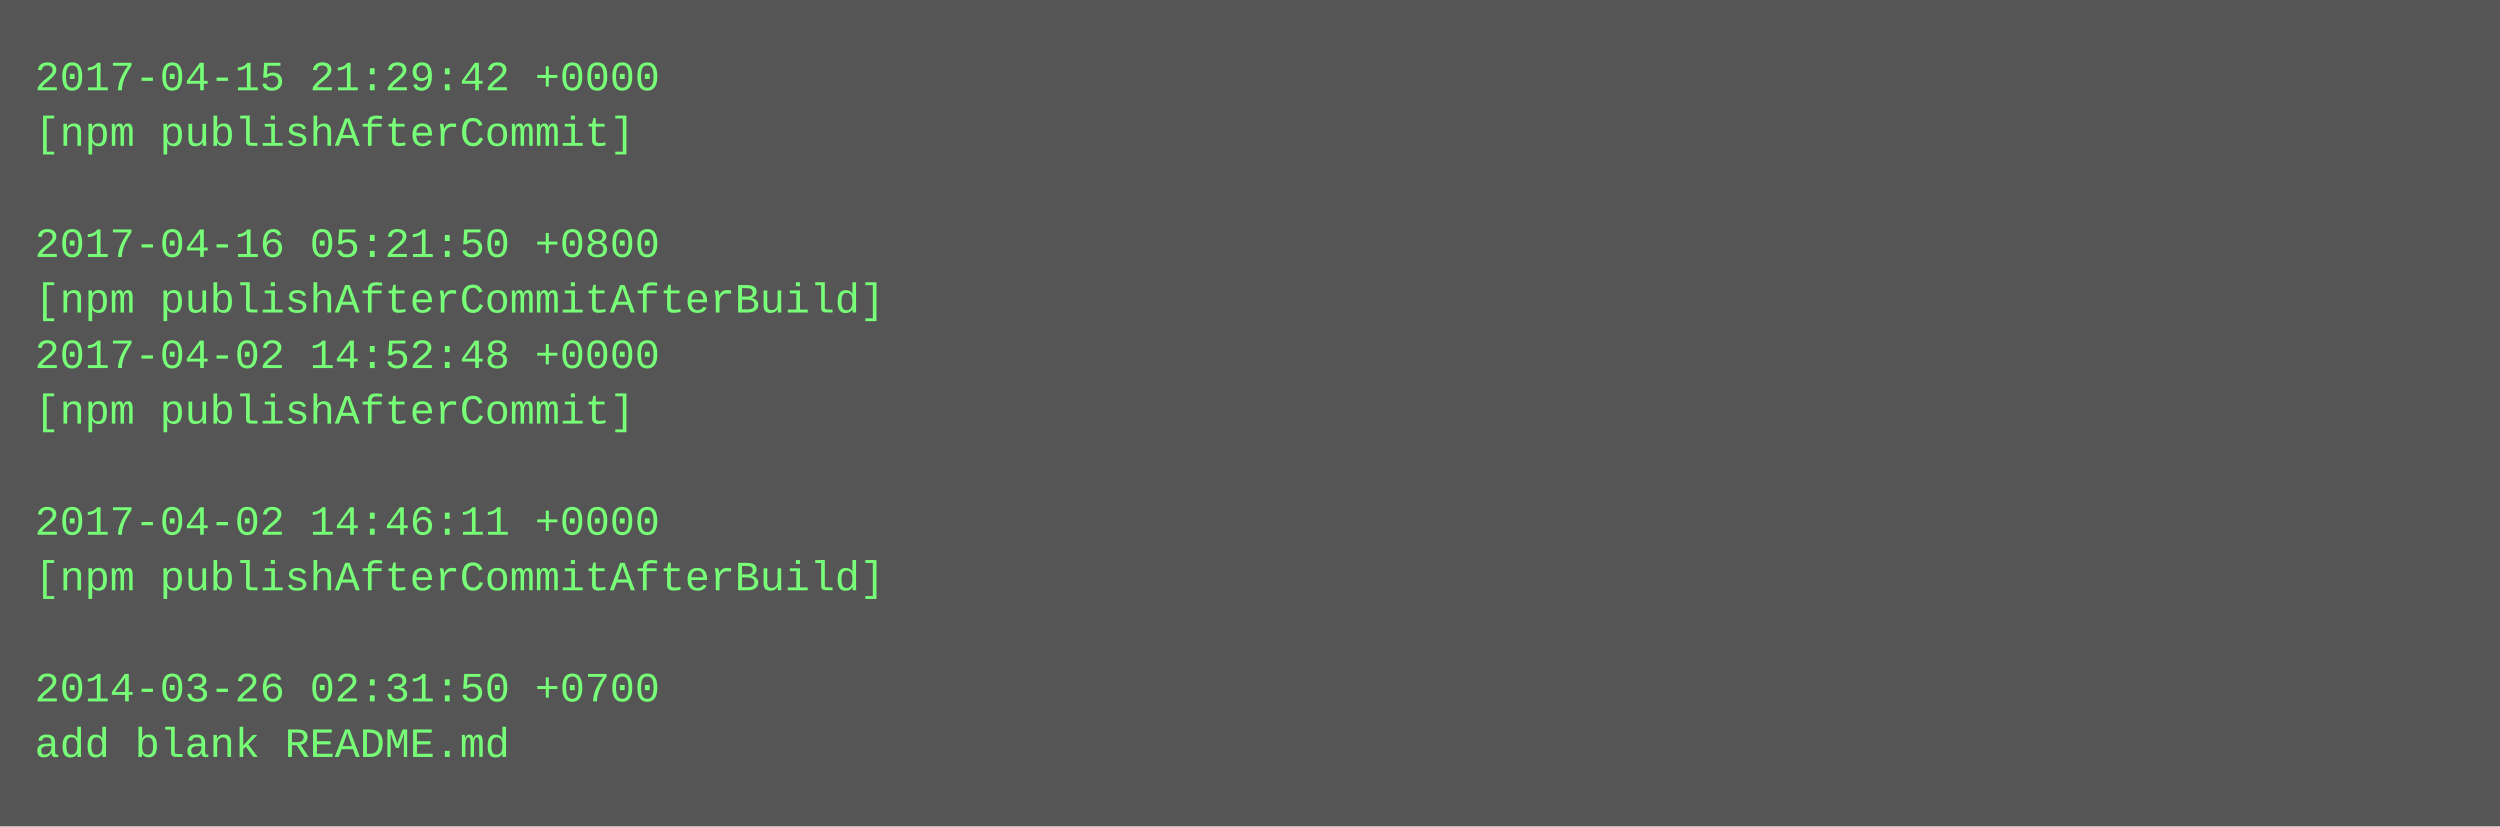
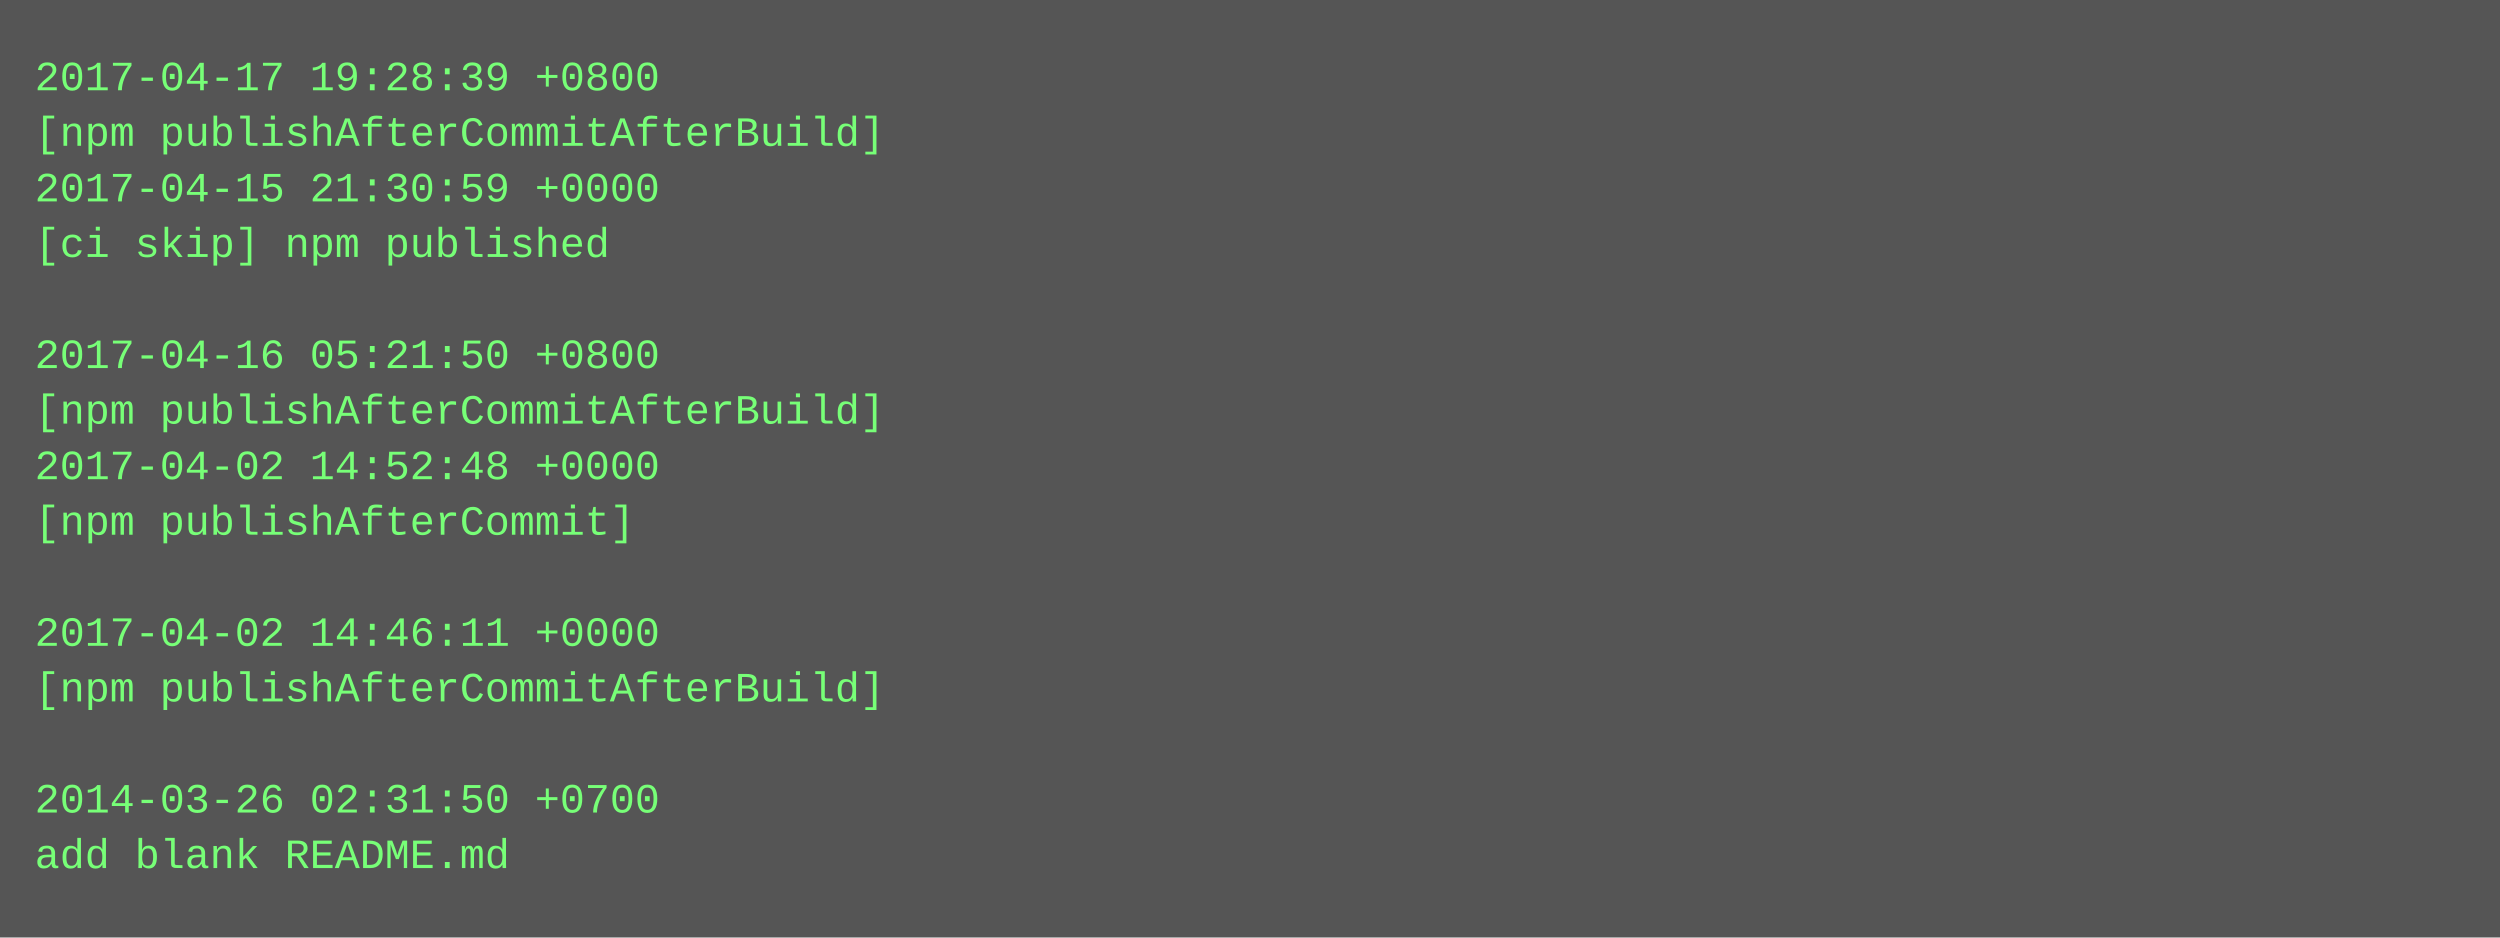
- <svg xmlns="http://www.w3.org/2000/svg" height="238" width="720">
-   <rect height="238" fill="#555" width="720" />
+ <svg xmlns="http://www.w3.org/2000/svg" height="270" width="720">
+   <rect height="270" fill="#555" width="720" />
  <text fill="#7f7" font-family="Courier New" font-size="12" xml:space="preserve">
-     <tspan x="10" y="26">2017-04-15 21:29:42 +0000</tspan>
-     <tspan x="10" y="42">[npm publishAfterCommit]</tspan>
-     <tspan x="10" y="58" />
-     <tspan x="10" y="74">2017-04-16 05:21:50 +0800</tspan>
-     <tspan x="10" y="90">[npm publishAfterCommitAfterBuild]</tspan>
-     <tspan x="10" y="106">2017-04-02 14:52:48 +0000</tspan>
-     <tspan x="10" y="122">[npm publishAfterCommit]</tspan>
-     <tspan x="10" y="138" />
-     <tspan x="10" y="154">2017-04-02 14:46:11 +0000</tspan>
-     <tspan x="10" y="170">[npm publishAfterCommitAfterBuild]</tspan>
-     <tspan x="10" y="186" />
-     <tspan x="10" y="202">2014-03-26 02:31:50 +0700</tspan>
-     <tspan x="10" y="218">add blank README.md</tspan>
+     <tspan x="10" y="26">2017-04-17 19:28:39 +0800</tspan>
+     <tspan x="10" y="42">[npm publishAfterCommitAfterBuild]</tspan>
+     <tspan x="10" y="58">2017-04-15 21:30:59 +0000</tspan>
+     <tspan x="10" y="74">[ci skip] npm published</tspan>
+     <tspan x="10" y="90" />
+     <tspan x="10" y="106">2017-04-16 05:21:50 +0800</tspan>
+     <tspan x="10" y="122">[npm publishAfterCommitAfterBuild]</tspan>
+     <tspan x="10" y="138">2017-04-02 14:52:48 +0000</tspan>
+     <tspan x="10" y="154">[npm publishAfterCommit]</tspan>
+     <tspan x="10" y="170" />
+     <tspan x="10" y="186">2017-04-02 14:46:11 +0000</tspan>
+     <tspan x="10" y="202">[npm publishAfterCommitAfterBuild]</tspan>
+     <tspan x="10" y="218" />
+     <tspan x="10" y="234">2014-03-26 02:31:50 +0700</tspan>
+     <tspan x="10" y="250">add blank README.md</tspan>
  </text>
</svg>
